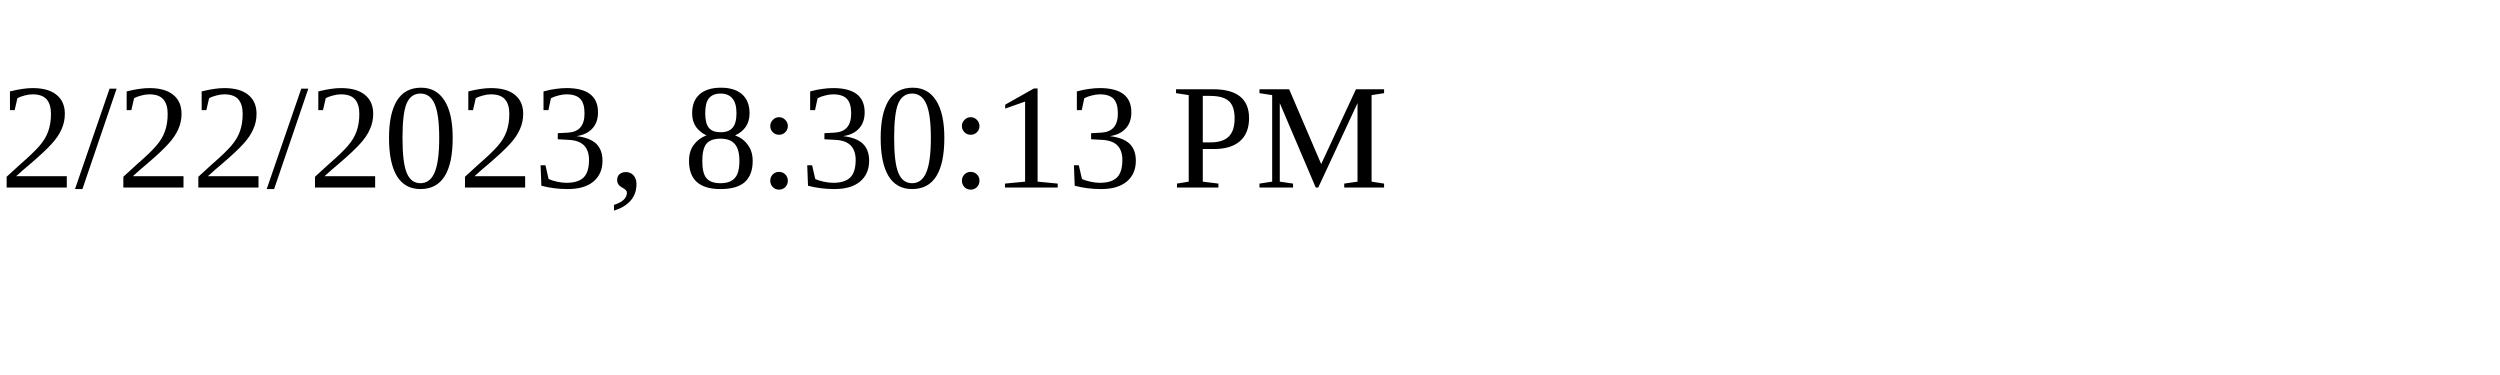
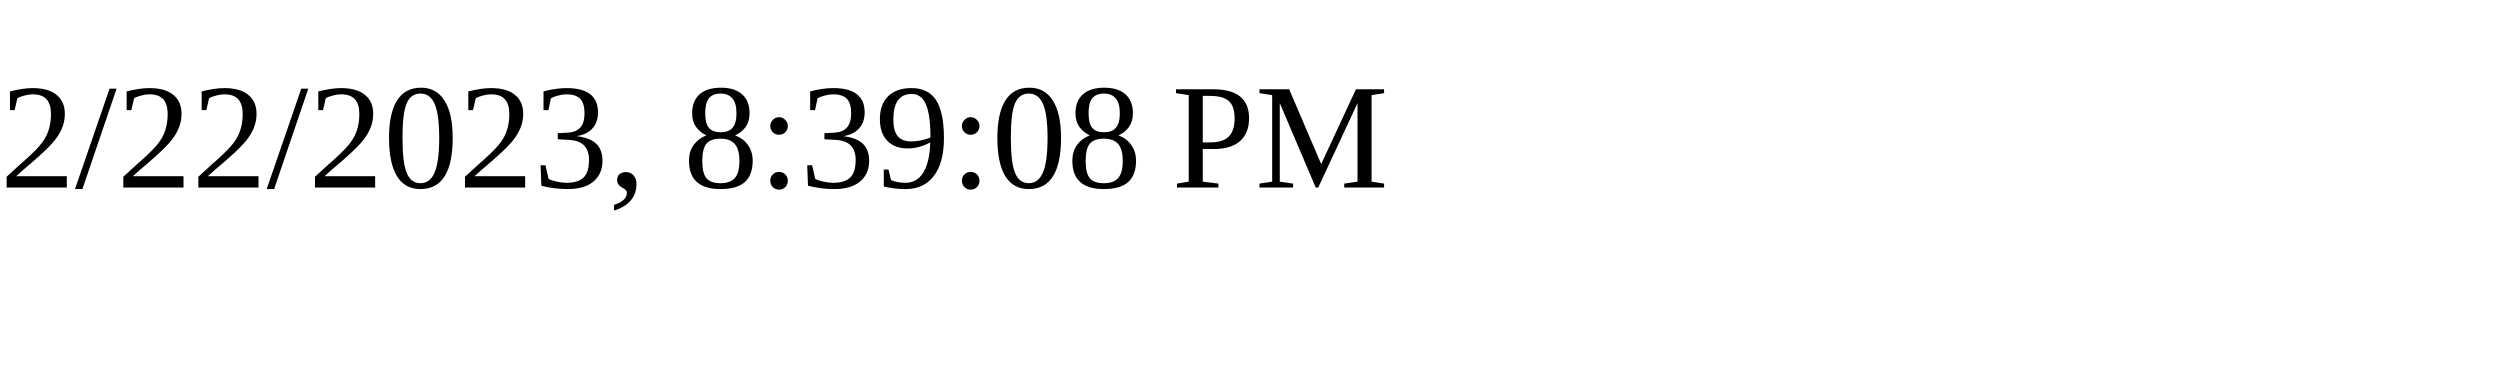
<svg xmlns="http://www.w3.org/2000/svg" height="30" width="200">
-   <text x="0" y="15">2/22/2023, 8:30:13 PM</text>
+   <text x="0" y="15">2/22/2023, 8:39:08 PM</text>
</svg>
